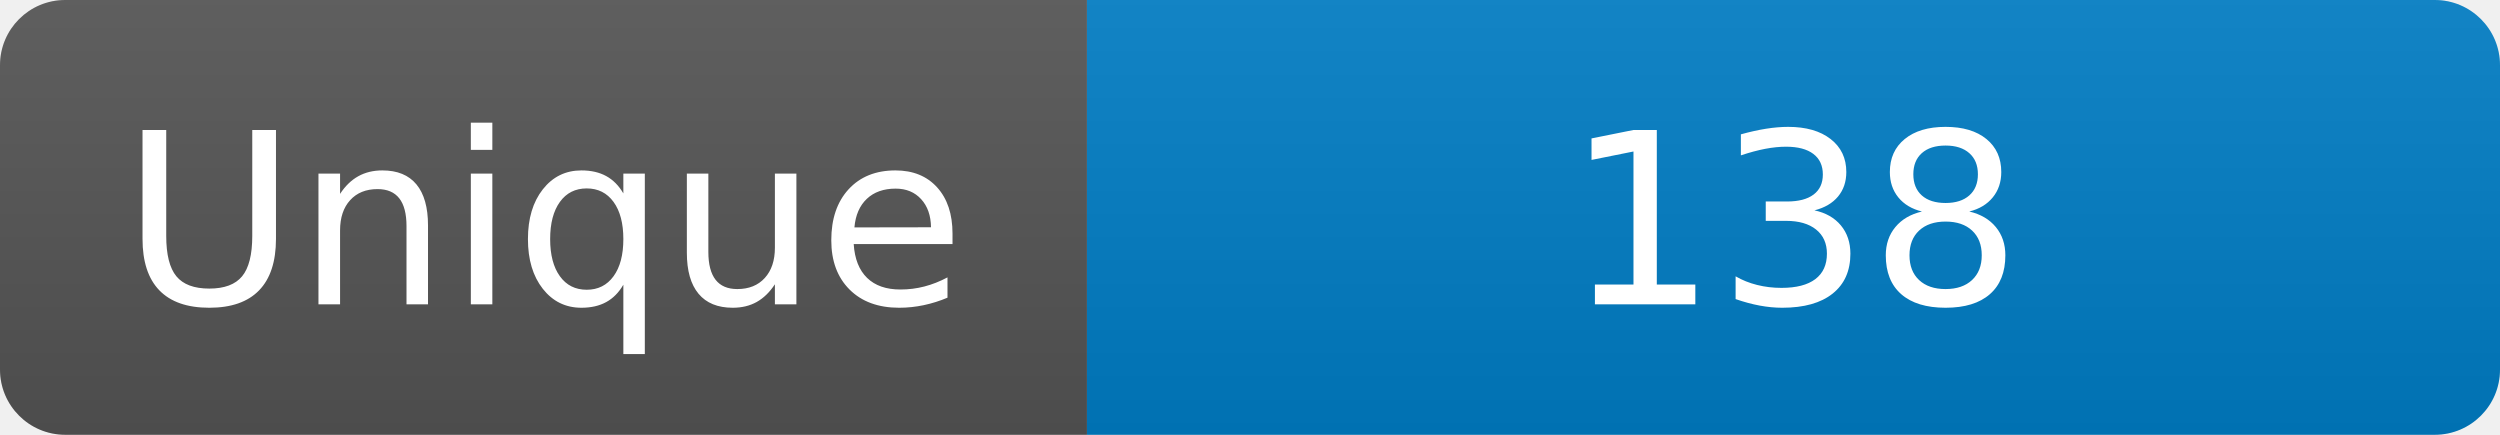
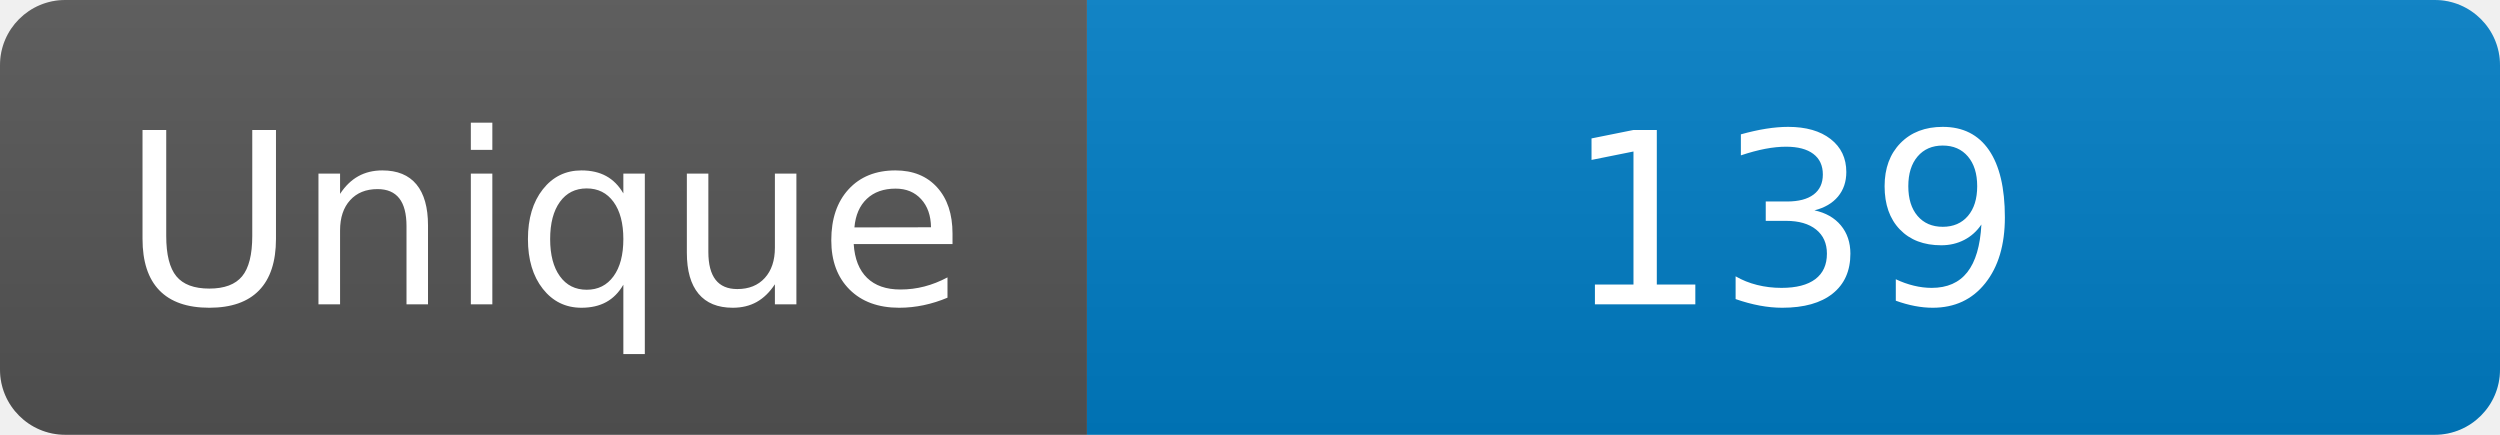
<svg xmlns="http://www.w3.org/2000/svg" width="115" height="20" role="img" aria-label="Maintained?: yes">
  <linearGradient id="s" x2="0" y2="100%">
    <stop offset="0" stop-color="#bbb" stop-opacity=".1" />
    <stop offset="1" stop-opacity=".1" />
  </linearGradient>
  <clipPath id="r">
    <rect width="115" height="20" rx="3" fill="#fff" />
  </clipPath>
  <g clip-path="url(#r)">
    <rect width="50" height="20" fill="#555" />
    <rect x="50" width="160" height="20" fill="#007ec6" />
    <rect width="115" height="20" fill="url(#s)" />
  </g>
  <g fill="#fff" text-anchor="middle" font-family="Verdana,Geneva,DejaVu Sans,sans-serif" font-size="110">
    <text x="250" y="140" transform="scale(.1)" fill="#fff">Unique</text>
-     <text x="825" y="140" transform="scale(.1)" fill="#fff">138</text>
+     <text x="825" y="140" transform="scale(.1)" fill="#fff">139</text>
  </g>
</svg>
